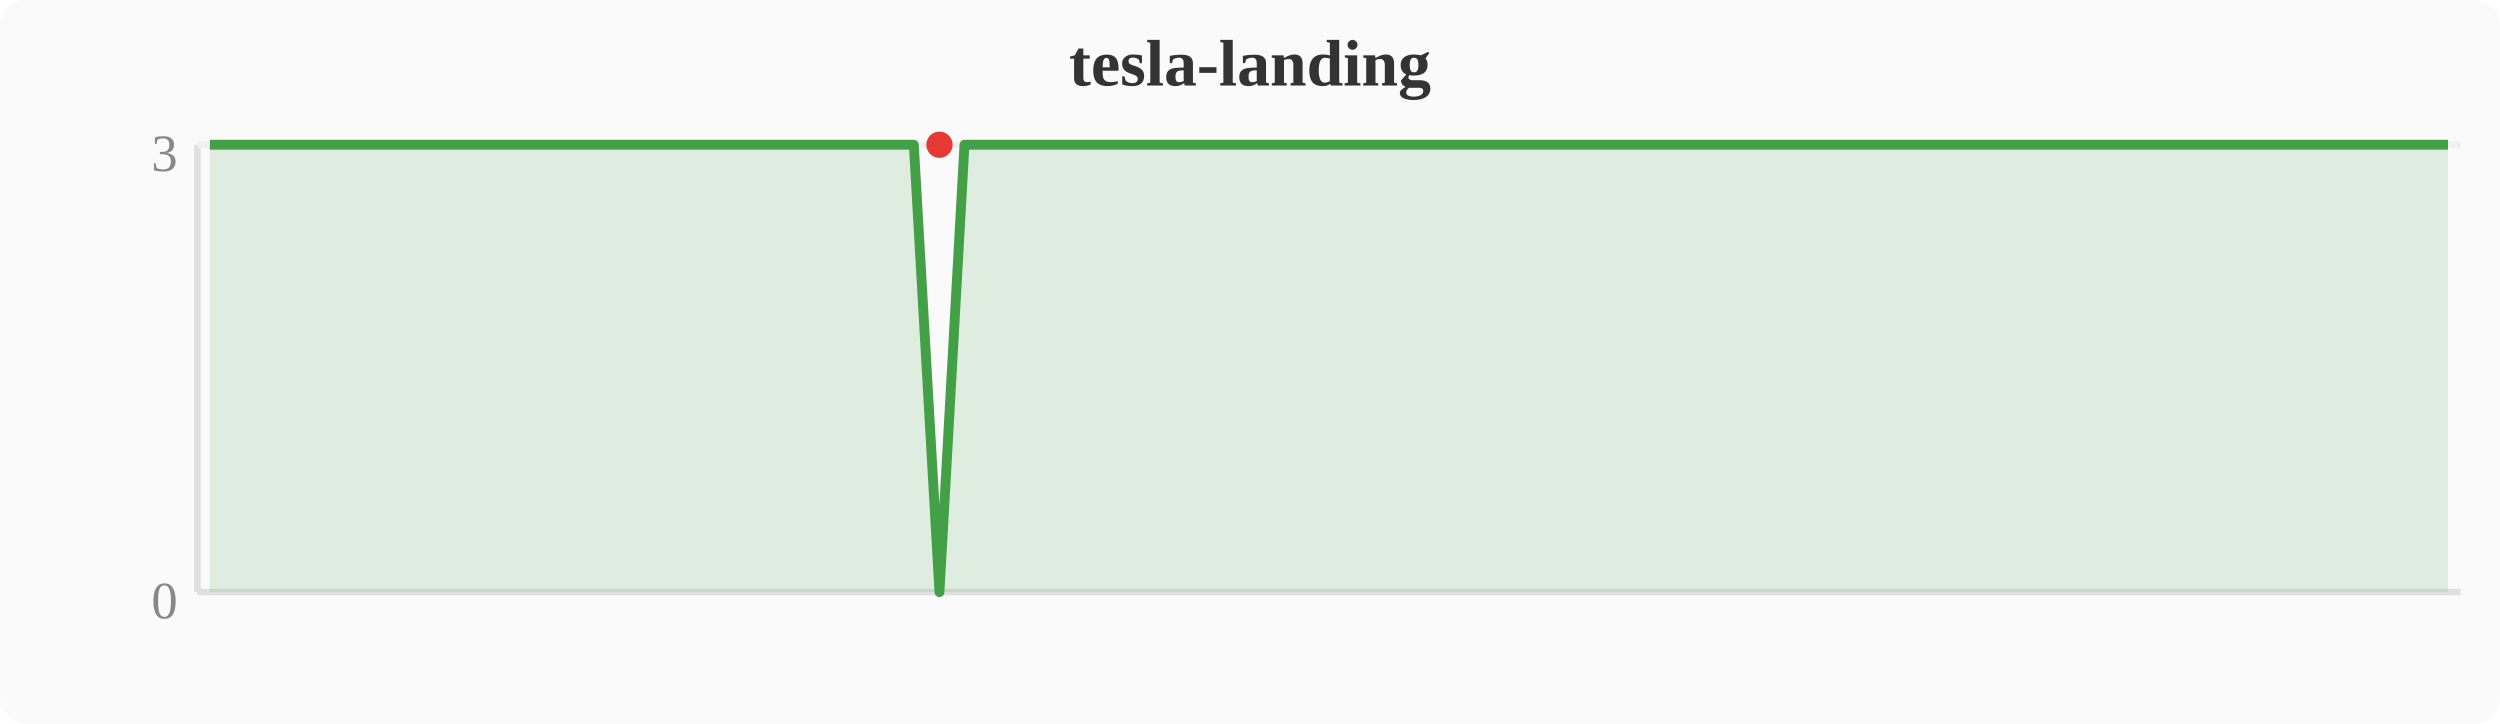
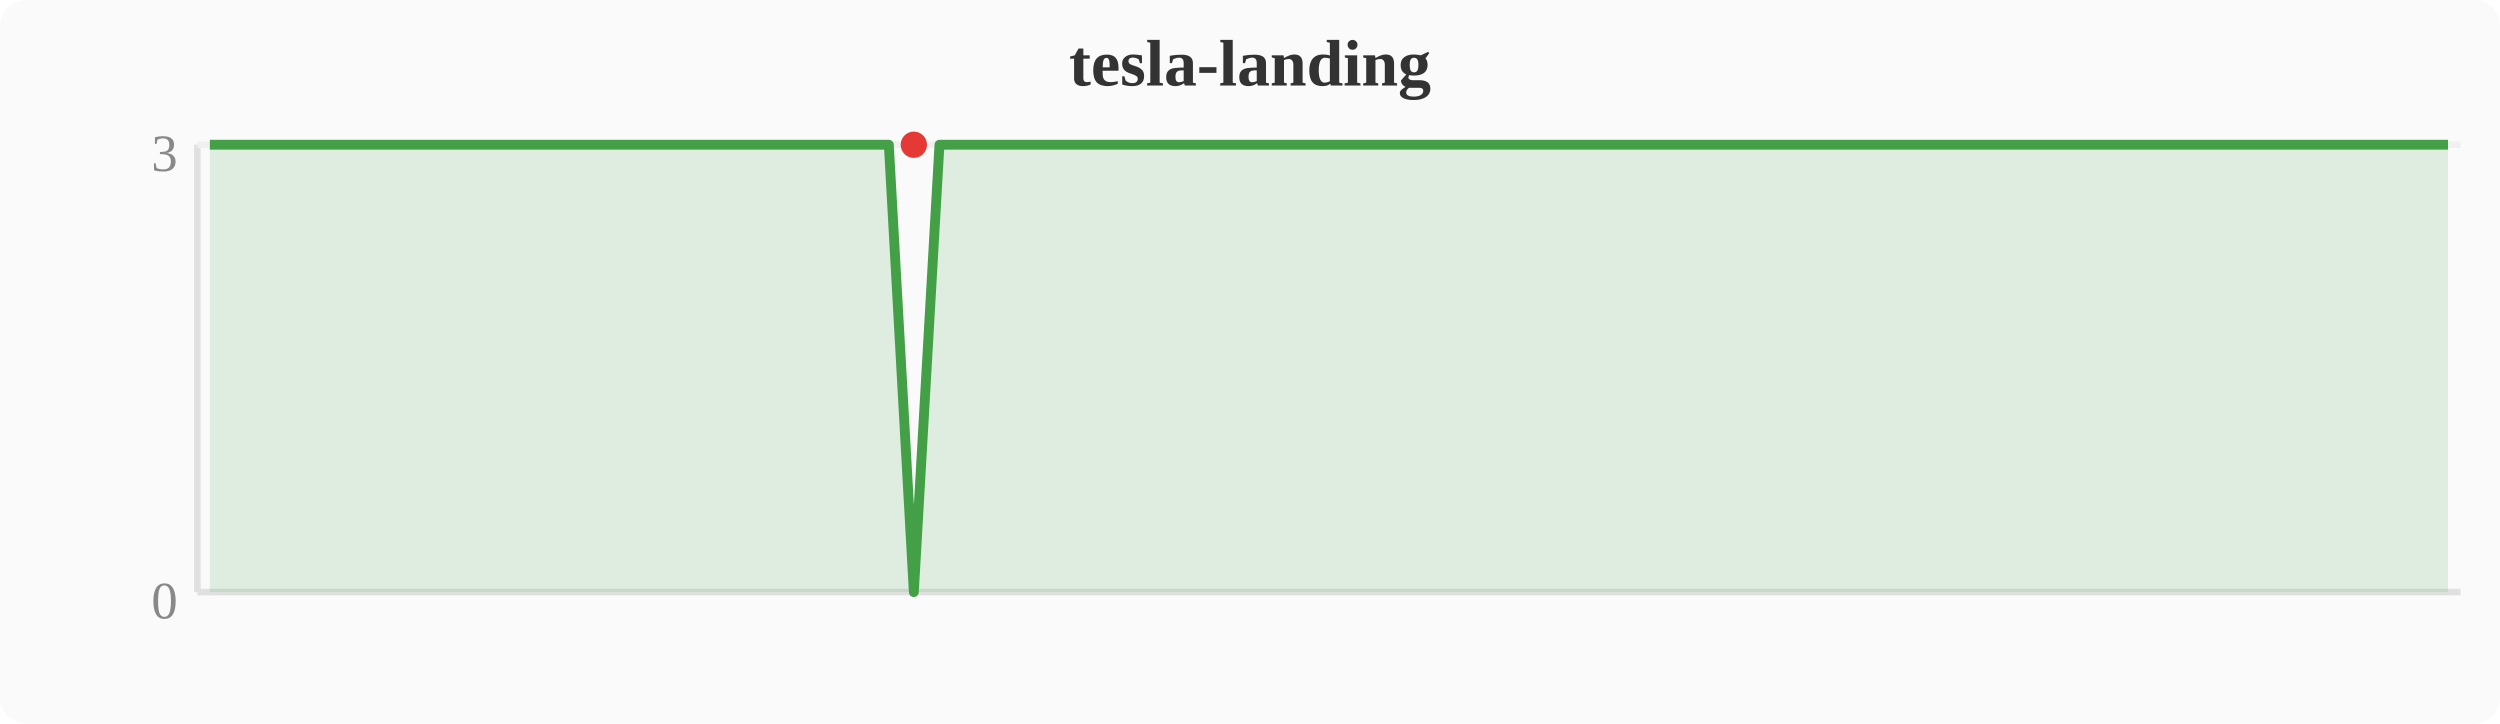
<svg xmlns="http://www.w3.org/2000/svg" width="380" height="110" viewBox="0 0 380 110">
  <rect width="380" height="110" fill="#fafafa" rx="4" />
  <text x="190" y="13" text-anchor="middle" font-size="10" font-weight="bold" fill="#333">tesla-landing</text>
  <line x1="30" y1="22" x2="30" y2="90" stroke="#e0e0e0" stroke-width="1" />
  <line x1="30" y1="90" x2="374" y2="90" stroke="#e0e0e0" stroke-width="1" />
  <line x1="30" y1="22" x2="374" y2="22" stroke="#f0f0f0" stroke-width="1" />
  <text x="27" y="94" text-anchor="end" font-size="8" fill="#888">0</text>
  <text x="27" y="26" text-anchor="end" font-size="8" fill="#888">3</text>
-   <polygon points="31.9,22.0 35.7,22.0 39.6,22.0 43.4,22.0 47.2,22.0 51.0,22.0 54.8,22.0 58.7,22.0 62.5,22.0 66.3,22.0 70.1,22.0 74.0,22.0 77.8,22.0 81.6,22.0 85.4,22.0 89.2,22.0 93.1,22.0 96.9,22.0 100.7,22.0 104.5,22.0 108.4,22.0 112.2,22.0 116.0,22.0 119.8,22.0 123.6,22.0 127.5,22.0 131.3,22.0 135.1,22.0 138.9,22.0 142.8,90.0 146.6,22.0 150.4,22.0 154.2,22.0 158.0,22.0 161.9,22.0 165.7,22.0 169.5,22.0 173.3,22.0 177.2,22.0 181.0,22.0 184.8,22.0 188.6,22.0 192.4,22.0 196.3,22.0 200.1,22.0 203.9,22.0 207.7,22.0 211.6,22.0 215.4,22.0 219.2,22.0 223.0,22.0 226.8,22.0 230.7,22.0 234.5,22.0 238.3,22.0 242.1,22.0 246.0,22.0 249.8,22.0 253.6,22.0 257.4,22.0 261.2,22.0 265.1,22.0 268.9,22.0 272.7,22.0 276.5,22.0 280.4,22.0 284.2,22.0 288.0,22.0 291.8,22.0 295.6,22.0 299.5,22.0 303.3,22.0 307.1,22.0 310.9,22.0 314.8,22.0 318.6,22.0 322.4,22.0 326.2,22.0 330.0,22.0 333.9,22.0 337.7,22.0 341.5,22.0 345.3,22.0 349.2,22.0 353.0,22.0 356.8,22.0 360.6,22.0 364.4,22.0 368.3,22.0 372.1,22.0 372.1,90 31.9,90" fill="#43a047" opacity="0.15" />
-   <polyline points="31.9,22.0 35.7,22.0 39.6,22.0 43.4,22.0 47.2,22.0 51.0,22.0 54.8,22.0 58.7,22.0 62.5,22.0 66.3,22.0 70.1,22.0 74.0,22.0 77.8,22.0 81.6,22.0 85.4,22.0 89.2,22.0 93.1,22.0 96.9,22.0 100.7,22.0 104.5,22.0 108.4,22.0 112.2,22.0 116.0,22.0 119.8,22.0 123.6,22.0 127.5,22.0 131.3,22.0 135.1,22.0 138.9,22.0 142.8,90.0 146.6,22.0 150.4,22.0 154.2,22.0 158.0,22.0 161.9,22.0 165.7,22.0 169.5,22.0 173.3,22.0 177.2,22.0 181.0,22.0 184.8,22.0 188.6,22.0 192.4,22.0 196.3,22.0 200.1,22.0 203.9,22.0 207.7,22.0 211.6,22.0 215.4,22.0 219.2,22.0 223.0,22.0 226.8,22.0 230.7,22.0 234.5,22.0 238.3,22.0 242.1,22.0 246.0,22.0 249.8,22.0 253.6,22.0 257.4,22.0 261.2,22.0 265.1,22.0 268.9,22.0 272.7,22.0 276.5,22.0 280.4,22.0 284.2,22.0 288.0,22.0 291.8,22.0 295.6,22.0 299.5,22.0 303.3,22.0 307.1,22.0 310.9,22.0 314.8,22.0 318.6,22.0 322.4,22.0 326.2,22.0 330.0,22.0 333.9,22.0 337.7,22.0 341.5,22.0 345.3,22.0 349.2,22.0 353.0,22.0 356.8,22.0 360.6,22.0 364.4,22.0 368.3,22.0 372.1,22.0" fill="none" stroke="#43a047" stroke-width="1.5" stroke-linejoin="round" />
-   <circle cx="142.8" cy="22.0" r="2" fill="#e53935" />
+   <polygon points="31.9,22.0 35.7,22.0 39.6,22.0 43.4,22.0 47.2,22.0 51.0,22.0 54.8,22.0 58.7,22.0 62.5,22.0 66.3,22.0 70.1,22.0 74.0,22.0 77.8,22.0 81.6,22.0 85.4,22.0 89.2,22.0 93.1,22.0 96.9,22.0 100.7,22.0 104.5,22.0 108.4,22.0 112.2,22.0 116.0,22.0 119.8,22.0 123.6,22.0 127.5,22.0 131.3,22.0 135.1,22.0 138.9,90.0 142.8,22.0 146.6,22.0 150.4,22.0 154.2,22.0 158.0,22.0 161.9,22.0 165.7,22.0 169.5,22.0 173.3,22.0 177.2,22.0 181.0,22.0 184.8,22.0 188.6,22.0 192.4,22.0 196.3,22.0 200.1,22.0 203.9,22.0 207.7,22.0 211.6,22.0 215.4,22.0 219.2,22.0 223.0,22.0 226.8,22.0 230.7,22.0 234.5,22.0 238.3,22.0 242.1,22.0 246.0,22.0 249.8,22.0 253.6,22.0 257.4,22.0 261.2,22.0 265.1,22.0 268.9,22.0 272.7,22.0 276.5,22.0 280.4,22.0 284.2,22.0 288.0,22.0 291.8,22.0 295.6,22.0 299.5,22.0 303.3,22.0 307.1,22.0 310.9,22.0 314.8,22.0 318.6,22.0 322.4,22.0 326.2,22.0 330.0,22.0 333.9,22.0 337.7,22.0 341.5,22.0 345.3,22.0 349.2,22.0 353.0,22.0 356.8,22.0 360.6,22.0 364.4,22.0 368.3,22.0 372.1,22.0 372.1,90 31.9,90" fill="#43a047" opacity="0.15" />
+   <polyline points="31.9,22.0 35.7,22.0 39.6,22.0 43.4,22.0 47.2,22.0 51.0,22.0 54.8,22.0 58.7,22.0 62.5,22.0 66.3,22.0 70.1,22.0 74.0,22.0 77.8,22.0 81.6,22.0 85.4,22.0 89.2,22.0 93.1,22.0 96.9,22.0 100.7,22.0 104.5,22.0 108.4,22.0 112.2,22.0 116.0,22.0 119.8,22.0 123.6,22.0 127.5,22.0 131.3,22.0 135.1,22.0 138.9,90.0 142.8,22.0 146.6,22.0 150.4,22.0 154.2,22.0 158.0,22.0 161.9,22.0 165.7,22.0 169.5,22.0 173.3,22.0 177.2,22.0 181.0,22.0 184.8,22.0 188.6,22.0 192.4,22.0 196.3,22.0 200.1,22.0 203.9,22.0 207.7,22.0 211.6,22.0 215.4,22.0 219.2,22.0 223.0,22.0 226.8,22.0 230.7,22.0 234.5,22.0 238.3,22.0 242.1,22.0 246.0,22.0 249.8,22.0 253.6,22.0 257.4,22.0 261.2,22.0 265.1,22.0 268.9,22.0 272.7,22.0 276.5,22.0 280.4,22.0 284.2,22.0 288.0,22.0 291.8,22.0 295.6,22.0 299.5,22.0 303.3,22.0 307.1,22.0 310.9,22.0 314.8,22.0 318.6,22.0 322.4,22.0 326.2,22.0 330.0,22.0 333.9,22.0 337.7,22.0 341.5,22.0 345.3,22.0 349.2,22.0 353.0,22.0 356.8,22.0 360.6,22.0 364.4,22.0 368.3,22.0 372.1,22.0" fill="none" stroke="#43a047" stroke-width="1.5" stroke-linejoin="round" />
+   <circle cx="138.9" cy="22.0" r="2" fill="#e53935" />
</svg>
